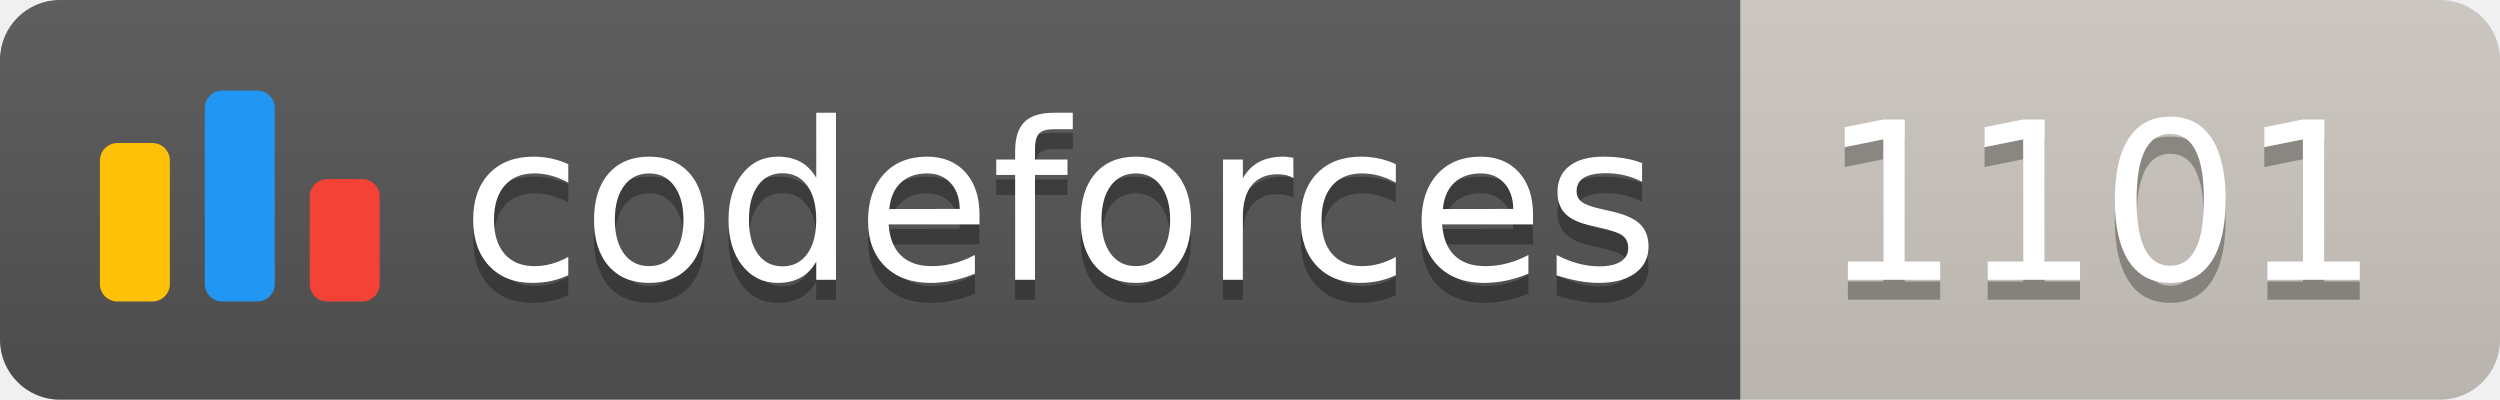
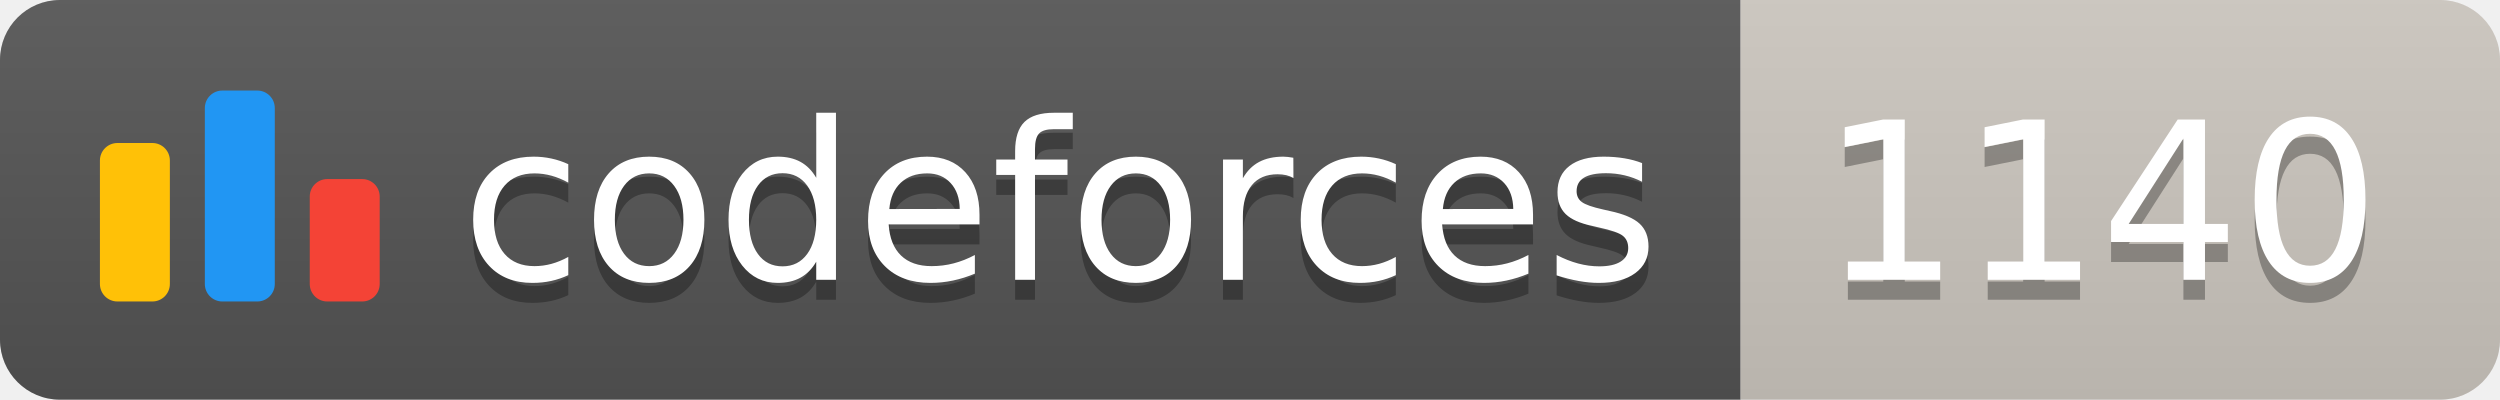
<svg xmlns="http://www.w3.org/2000/svg" width="125.1" height="20">
  <linearGradient id="smooth" x2="0" y2="100%">
    <stop offset="0" stop-color="#bbb" stop-opacity=".1" />
    <stop offset="1" stop-opacity=".1" />
  </linearGradient>
  <clipPath id="round">
    <rect width="125.1" height="20" rx="3" fill="#fff" />
  </clipPath>
  <g clip-path="url(#round)">
    <rect width="87.1" height="20" fill="#555" />
    <rect x="87.1" width="38.0" height="20" fill="#cec8c1" />
    <rect width="125.1" height="20" fill="url(#smooth)" />
  </g>
  <g fill="#fff" text-anchor="middle" font-family="DejaVu Sans,Verdana,Geneva,sans-serif" font-size="110">
    <svg x="5" y="3" class="logo" width="14" height="14" viewBox="0 0 32 25" fill="none">
      <rect y="6" width="8" height="18.125" rx="2" fill="#FFC107" />
      <rect x="24" y="10.125" width="8" height="14" rx="2" fill="#F44336" />
      <rect x="12" width="8" height="24.125" rx="2" fill="#2196F3" />
    </svg>
    <text x="530.5" y="150" fill="#010101" fill-opacity=".3" transform="scale(0.1)" textLength="601.0" lengthAdjust="spacing">codeforces
        </text>
    <text x="530.5" y="140" transform="scale(0.1)" textLength="601.0" lengthAdjust="spacing">codeforces</text>
-     <text x="1051.0" y="150" fill="#010101" fill-opacity=".3" transform="scale(0.1)" textLength="280.0" lengthAdjust="spacing">1101
+     <text x="1051.0" y="150" fill="#010101" fill-opacity=".3" transform="scale(0.1)" textLength="280.0" lengthAdjust="spacing">1140
        </text>
-     <text x="1051.0" y="140" transform="scale(0.1)" textLength="280.0" lengthAdjust="spacing">1101</text>
+     <text x="1051.0" y="140" transform="scale(0.1)" textLength="280.0" lengthAdjust="spacing">1140</text>
  </g>
</svg>
